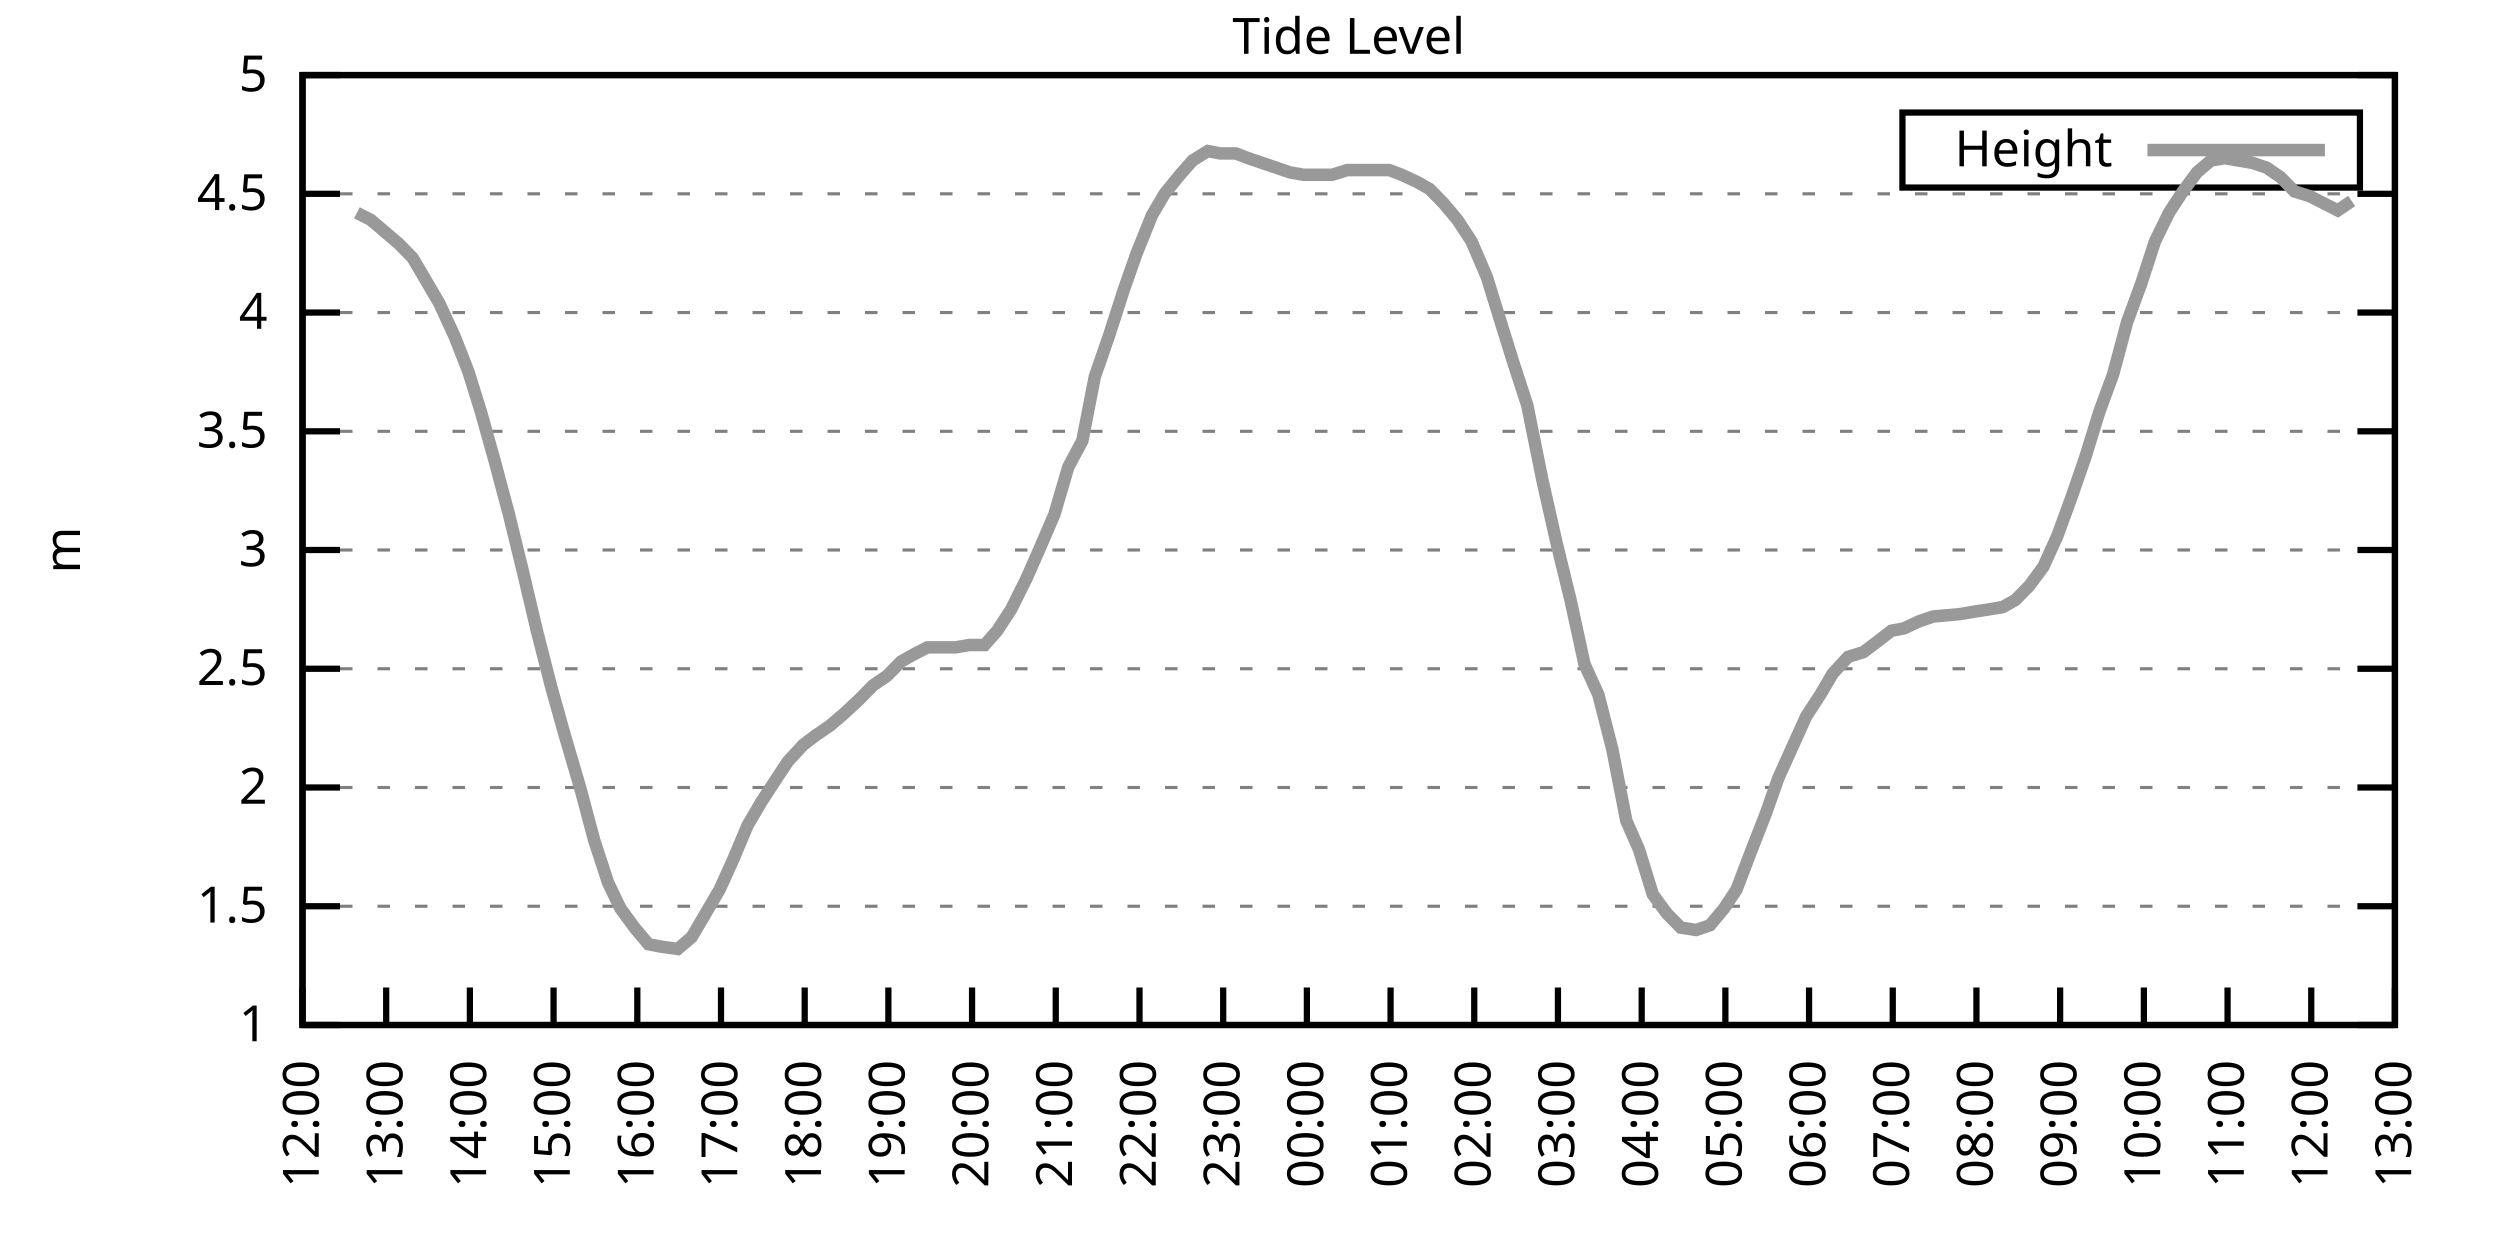
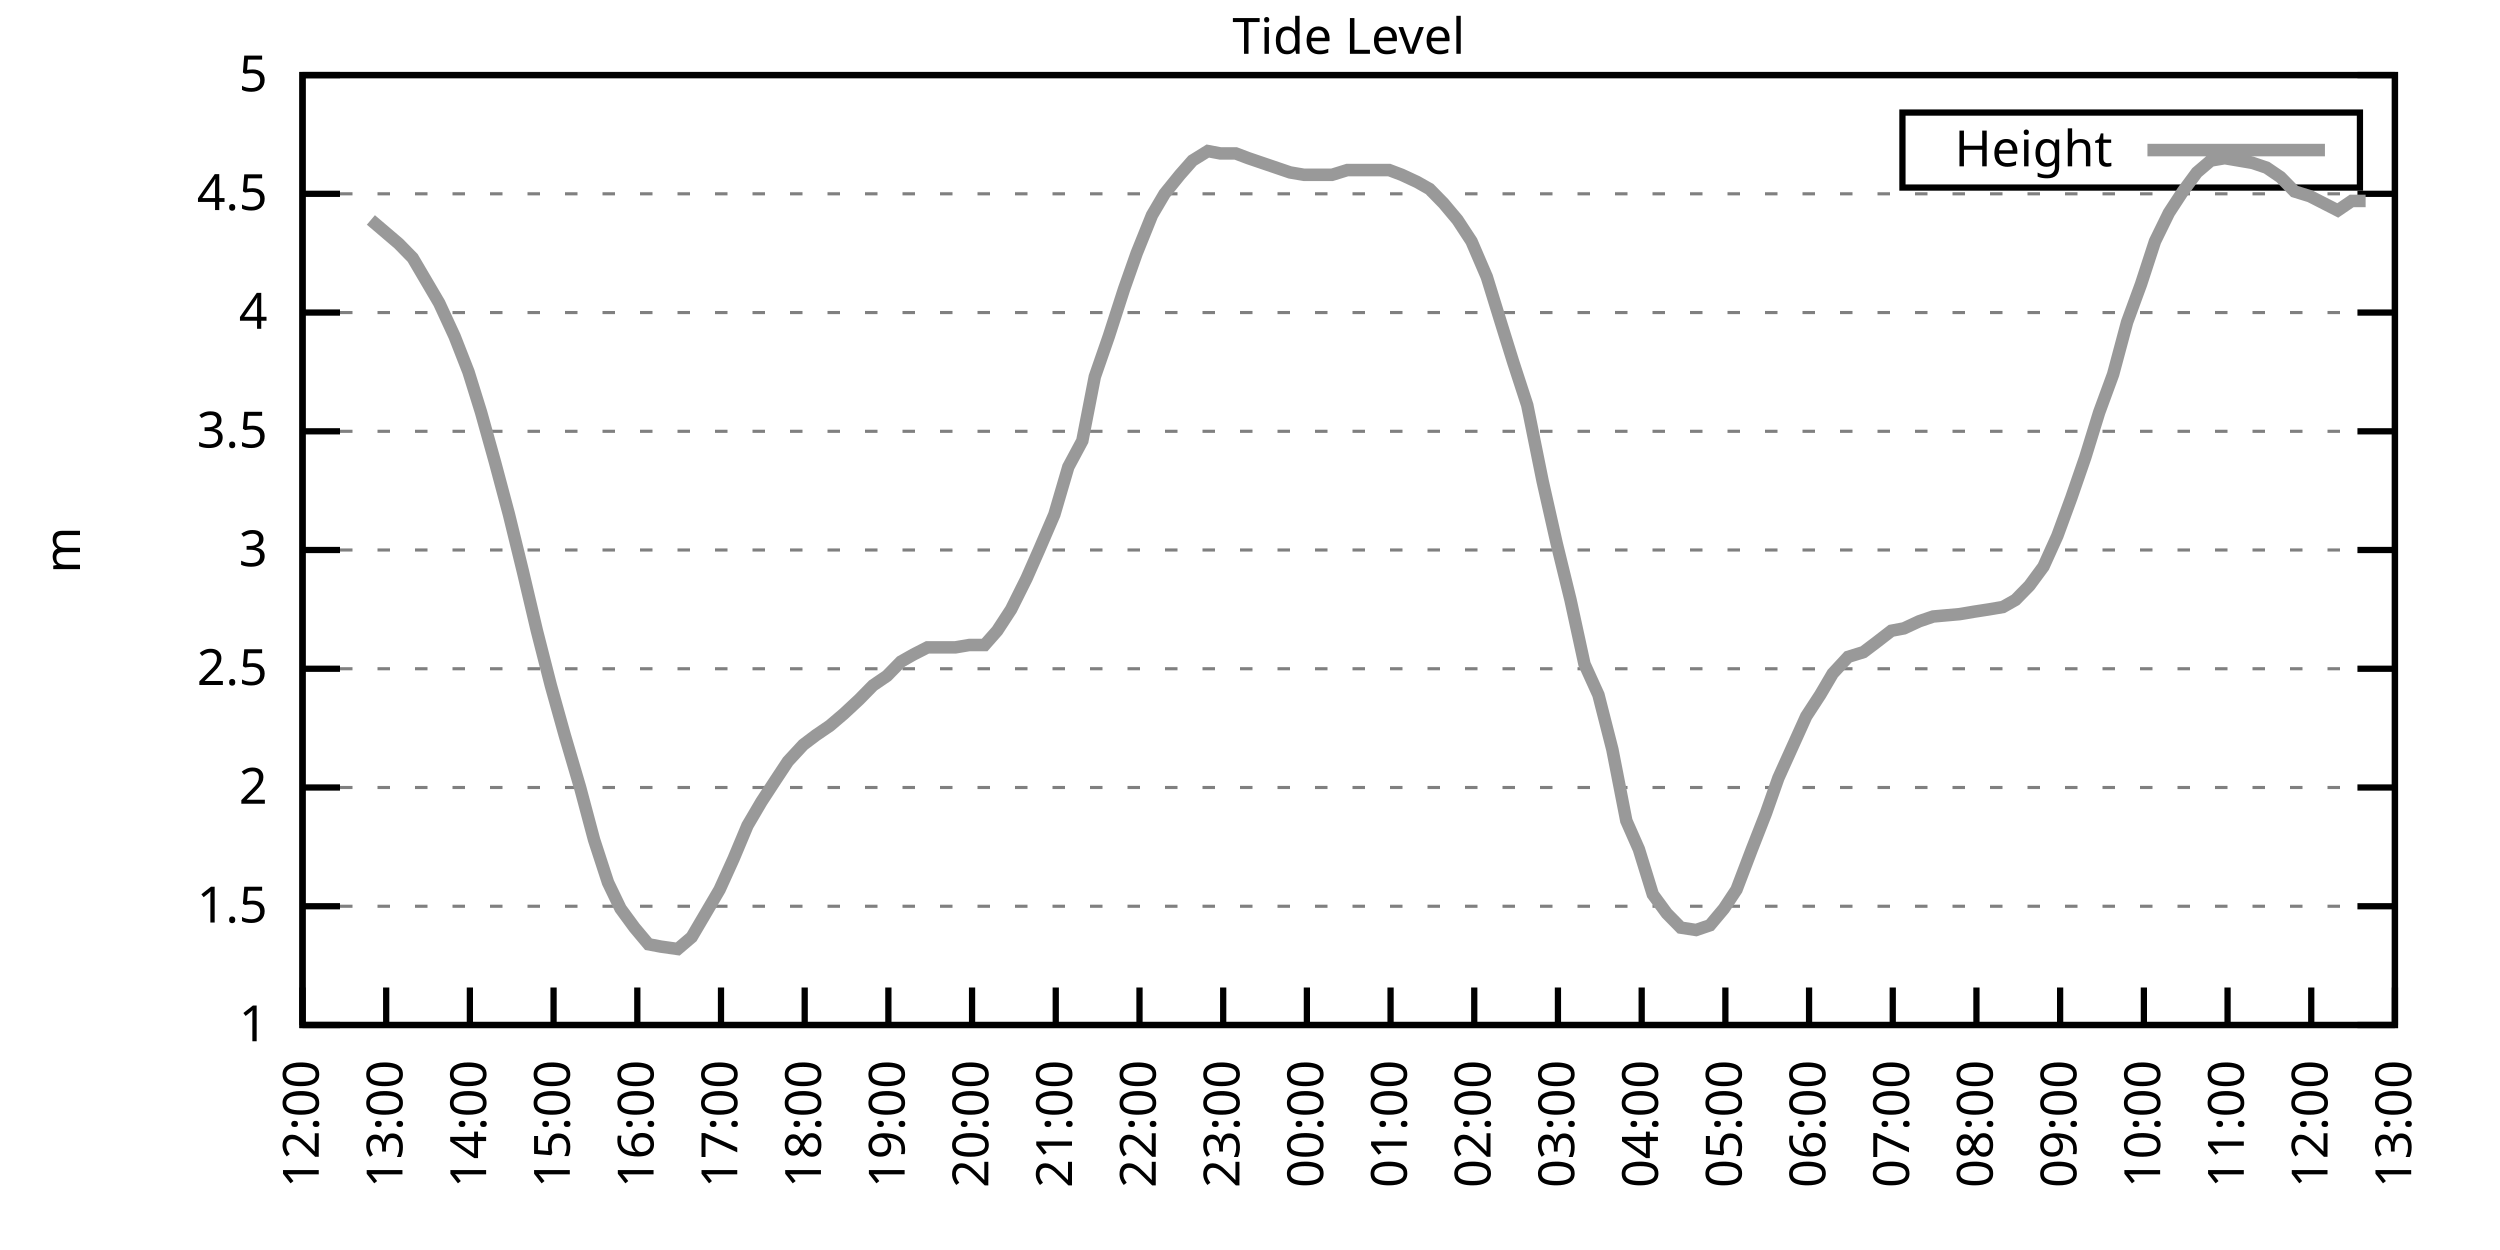
<svg xmlns="http://www.w3.org/2000/svg" xmlns:xlink="http://www.w3.org/1999/xlink" width="400" height="200" viewBox="0 0 400 200">
  <g id="gnuplot_canvas">
    <rect x="0" y="0" width="400" height="200" fill="none" />
    <defs>
      <circle id="gpDot" r="0.5" stroke-width="0.5" stroke="currentColor" />
      <path id="gpPt0" stroke-width="0.333" stroke="currentColor" d="M-1,0 h2 M0,-1 v2" />
      <path id="gpPt1" stroke-width="0.333" stroke="currentColor" d="M-1,-1 L1,1 M1,-1 L-1,1" />
      <path id="gpPt2" stroke-width="0.333" stroke="currentColor" d="M-1,0 L1,0 M0,-1 L0,1 M-1,-1 L1,1 M-1,1 L1,-1" />
      <rect id="gpPt3" stroke-width="0.333" stroke="currentColor" x="-1" y="-1" width="2" height="2" />
      <rect id="gpPt4" stroke-width="0.333" stroke="currentColor" fill="currentColor" x="-1" y="-1" width="2" height="2" />
      <circle id="gpPt5" stroke-width="0.333" stroke="currentColor" cx="0" cy="0" r="1" />
      <use xlink:href="#gpPt5" id="gpPt6" fill="currentColor" stroke="none" />
      <path id="gpPt7" stroke-width="0.333" stroke="currentColor" d="M0,-1.33 L-1.33,0.67 L1.33,0.67 z" />
      <use xlink:href="#gpPt7" id="gpPt8" fill="currentColor" stroke="none" />
      <use xlink:href="#gpPt7" id="gpPt9" stroke="currentColor" transform="rotate(180)" />
      <use xlink:href="#gpPt9" id="gpPt10" fill="currentColor" stroke="none" />
      <use xlink:href="#gpPt3" id="gpPt11" stroke="currentColor" transform="rotate(45)" />
      <use xlink:href="#gpPt11" id="gpPt12" fill="currentColor" stroke="none" />
      <path id="gpPt13" stroke-width="0.333" stroke="currentColor" d="M0,1.330 L1.265,0.411 L0.782,-1.067 L-0.782,-1.076 L-1.265,0.411 z" />
      <use xlink:href="#gpPt13" id="gpPt14" fill="currentColor" stroke="none" />
      <filter id="textbox" filterUnits="objectBoundingBox" x="0" y="0" height="1" width="1">
        <feFlood flood-color="white" flood-opacity="1" result="bgnd" />
        <feComposite in="SourceGraphic" in2="bgnd" operator="atop" />
      </filter>
      <filter id="greybox" filterUnits="objectBoundingBox" x="0" y="0" height="1" width="1">
        <feFlood flood-color="lightgrey" flood-opacity="1" result="grey" />
        <feComposite in="SourceGraphic" in2="grey" operator="atop" />
      </filter>
    </defs>
    <g fill="none" color="white" stroke="currentColor" stroke-width="1.00" stroke-linecap="butt" stroke-linejoin="miter">
</g>
    <g fill="none" color="black" stroke="currentColor" stroke-width="1.00" stroke-linecap="butt" stroke-linejoin="miter">
      <g stroke="none" shape-rendering="crispEdges">
        <polygon fill="rgb(255, 255, 255)" points="48.40,164.00 383.18,164.00 383.18,12.02 48.40,12.02 " />
      </g>
    </g>
    <g fill="none" color="black" stroke="currentColor" stroke-width="1.00" stroke-linecap="butt" stroke-linejoin="miter">
</g>
    <g fill="none" color="black" stroke="black" stroke-width="0.50" stroke-linecap="butt" stroke-linejoin="miter">
</g>
    <g fill="none" color="gray" stroke="currentColor" stroke-width="0.50" stroke-linecap="butt" stroke-linejoin="miter">
      <path stroke="gray" stroke-dasharray="2,4" class="gridline" d="M48.40,164.00 L383.19,164.00  " />
    </g>
    <g fill="none" color="gray" stroke="gray" stroke-width="1.00" stroke-linecap="butt" stroke-linejoin="miter">
</g>
    <g fill="none" color="black" stroke="currentColor" stroke-width="1.00" stroke-linecap="butt" stroke-linejoin="miter">
      <path stroke="black" d="M48.40,164.00 L54.40,164.00 M383.19,164.00 L377.19,164.00  " />
      <g transform="translate(42.80,166.60)" stroke="none" fill="black" font-family="Sans" font-size="8.00" text-anchor="end">
        <text>
          <tspan font-family="Sans"> 1</tspan>
        </text>
      </g>
    </g>
    <g fill="none" color="black" stroke="currentColor" stroke-width="1.00" stroke-linecap="butt" stroke-linejoin="miter">
</g>
    <g fill="none" color="black" stroke="black" stroke-width="0.50" stroke-linecap="butt" stroke-linejoin="miter">
</g>
    <g fill="none" color="gray" stroke="currentColor" stroke-width="0.50" stroke-linecap="butt" stroke-linejoin="miter">
      <path stroke="gray" stroke-dasharray="2,4" class="gridline" d="M48.40,145.00 L383.19,145.00  " />
    </g>
    <g fill="none" color="gray" stroke="gray" stroke-width="1.00" stroke-linecap="butt" stroke-linejoin="miter">
</g>
    <g fill="none" color="black" stroke="currentColor" stroke-width="1.00" stroke-linecap="butt" stroke-linejoin="miter">
      <path stroke="black" d="M48.40,145.00 L54.40,145.00 M383.19,145.00 L377.19,145.00  " />
      <g transform="translate(42.80,147.60)" stroke="none" fill="black" font-family="Sans" font-size="8.00" text-anchor="end">
        <text>
          <tspan font-family="Sans"> 1.5</tspan>
        </text>
      </g>
    </g>
    <g fill="none" color="black" stroke="currentColor" stroke-width="1.00" stroke-linecap="butt" stroke-linejoin="miter">
</g>
    <g fill="none" color="black" stroke="black" stroke-width="0.50" stroke-linecap="butt" stroke-linejoin="miter">
</g>
    <g fill="none" color="gray" stroke="currentColor" stroke-width="0.50" stroke-linecap="butt" stroke-linejoin="miter">
      <path stroke="gray" stroke-dasharray="2,4" class="gridline" d="M48.40,126.00 L383.19,126.00  " />
    </g>
    <g fill="none" color="gray" stroke="gray" stroke-width="1.00" stroke-linecap="butt" stroke-linejoin="miter">
</g>
    <g fill="none" color="black" stroke="currentColor" stroke-width="1.00" stroke-linecap="butt" stroke-linejoin="miter">
      <path stroke="black" d="M48.40,126.00 L54.40,126.00 M383.19,126.00 L377.19,126.00  " />
      <g transform="translate(42.80,128.60)" stroke="none" fill="black" font-family="Sans" font-size="8.00" text-anchor="end">
        <text>
          <tspan font-family="Sans"> 2</tspan>
        </text>
      </g>
    </g>
    <g fill="none" color="black" stroke="currentColor" stroke-width="1.00" stroke-linecap="butt" stroke-linejoin="miter">
</g>
    <g fill="none" color="black" stroke="black" stroke-width="0.50" stroke-linecap="butt" stroke-linejoin="miter">
</g>
    <g fill="none" color="gray" stroke="currentColor" stroke-width="0.50" stroke-linecap="butt" stroke-linejoin="miter">
      <path stroke="gray" stroke-dasharray="2,4" class="gridline" d="M48.40,107.00 L383.19,107.00  " />
    </g>
    <g fill="none" color="gray" stroke="gray" stroke-width="1.00" stroke-linecap="butt" stroke-linejoin="miter">
</g>
    <g fill="none" color="black" stroke="currentColor" stroke-width="1.00" stroke-linecap="butt" stroke-linejoin="miter">
      <path stroke="black" d="M48.40,107.00 L54.40,107.00 M383.19,107.00 L377.19,107.00  " />
      <g transform="translate(42.80,109.60)" stroke="none" fill="black" font-family="Sans" font-size="8.00" text-anchor="end">
        <text>
          <tspan font-family="Sans"> 2.5</tspan>
        </text>
      </g>
    </g>
    <g fill="none" color="black" stroke="currentColor" stroke-width="1.00" stroke-linecap="butt" stroke-linejoin="miter">
</g>
    <g fill="none" color="black" stroke="black" stroke-width="0.50" stroke-linecap="butt" stroke-linejoin="miter">
</g>
    <g fill="none" color="gray" stroke="currentColor" stroke-width="0.50" stroke-linecap="butt" stroke-linejoin="miter">
      <path stroke="gray" stroke-dasharray="2,4" class="gridline" d="M48.40,88.00 L383.19,88.00  " />
    </g>
    <g fill="none" color="gray" stroke="gray" stroke-width="1.00" stroke-linecap="butt" stroke-linejoin="miter">
</g>
    <g fill="none" color="black" stroke="currentColor" stroke-width="1.00" stroke-linecap="butt" stroke-linejoin="miter">
      <path stroke="black" d="M48.40,88.00 L54.40,88.00 M383.19,88.00 L377.19,88.00  " />
      <g transform="translate(42.80,90.60)" stroke="none" fill="black" font-family="Sans" font-size="8.00" text-anchor="end">
        <text>
          <tspan font-family="Sans"> 3</tspan>
        </text>
      </g>
    </g>
    <g fill="none" color="black" stroke="currentColor" stroke-width="1.00" stroke-linecap="butt" stroke-linejoin="miter">
</g>
    <g fill="none" color="black" stroke="black" stroke-width="0.50" stroke-linecap="butt" stroke-linejoin="miter">
</g>
    <g fill="none" color="gray" stroke="currentColor" stroke-width="0.50" stroke-linecap="butt" stroke-linejoin="miter">
      <path stroke="gray" stroke-dasharray="2,4" class="gridline" d="M48.40,69.01 L383.19,69.01  " />
    </g>
    <g fill="none" color="gray" stroke="gray" stroke-width="1.00" stroke-linecap="butt" stroke-linejoin="miter">
</g>
    <g fill="none" color="black" stroke="currentColor" stroke-width="1.00" stroke-linecap="butt" stroke-linejoin="miter">
      <path stroke="black" d="M48.40,69.01 L54.40,69.01 M383.19,69.01 L377.19,69.01  " />
      <g transform="translate(42.80,71.61)" stroke="none" fill="black" font-family="Sans" font-size="8.00" text-anchor="end">
        <text>
          <tspan font-family="Sans"> 3.5</tspan>
        </text>
      </g>
    </g>
    <g fill="none" color="black" stroke="currentColor" stroke-width="1.00" stroke-linecap="butt" stroke-linejoin="miter">
</g>
    <g fill="none" color="black" stroke="black" stroke-width="0.50" stroke-linecap="butt" stroke-linejoin="miter">
</g>
    <g fill="none" color="gray" stroke="currentColor" stroke-width="0.50" stroke-linecap="butt" stroke-linejoin="miter">
      <path stroke="gray" stroke-dasharray="2,4" class="gridline" d="M48.40,50.01 L383.19,50.01  " />
    </g>
    <g fill="none" color="gray" stroke="gray" stroke-width="1.00" stroke-linecap="butt" stroke-linejoin="miter">
</g>
    <g fill="none" color="black" stroke="currentColor" stroke-width="1.00" stroke-linecap="butt" stroke-linejoin="miter">
      <path stroke="black" d="M48.40,50.01 L54.40,50.01 M383.19,50.01 L377.19,50.01  " />
      <g transform="translate(42.80,52.61)" stroke="none" fill="black" font-family="Sans" font-size="8.00" text-anchor="end">
        <text>
          <tspan font-family="Sans"> 4</tspan>
        </text>
      </g>
    </g>
    <g fill="none" color="black" stroke="currentColor" stroke-width="1.00" stroke-linecap="butt" stroke-linejoin="miter">
</g>
    <g fill="none" color="black" stroke="black" stroke-width="0.50" stroke-linecap="butt" stroke-linejoin="miter">
</g>
    <g fill="none" color="gray" stroke="currentColor" stroke-width="0.50" stroke-linecap="butt" stroke-linejoin="miter">
      <path stroke="gray" stroke-dasharray="2,4" class="gridline" d="M48.40,31.01 L383.19,31.01  " />
    </g>
    <g fill="none" color="gray" stroke="gray" stroke-width="1.00" stroke-linecap="butt" stroke-linejoin="miter">
</g>
    <g fill="none" color="black" stroke="currentColor" stroke-width="1.00" stroke-linecap="butt" stroke-linejoin="miter">
      <path stroke="black" d="M48.40,31.01 L54.40,31.01 M383.19,31.01 L377.19,31.01  " />
      <g transform="translate(42.80,33.61)" stroke="none" fill="black" font-family="Sans" font-size="8.00" text-anchor="end">
        <text>
          <tspan font-family="Sans"> 4.5</tspan>
        </text>
      </g>
    </g>
    <g fill="none" color="black" stroke="currentColor" stroke-width="1.00" stroke-linecap="butt" stroke-linejoin="miter">
</g>
    <g fill="none" color="black" stroke="black" stroke-width="0.50" stroke-linecap="butt" stroke-linejoin="miter">
</g>
    <g fill="none" color="gray" stroke="currentColor" stroke-width="0.50" stroke-linecap="butt" stroke-linejoin="miter">
      <path stroke="gray" stroke-dasharray="2,4" class="gridline" d="M48.40,12.01 L383.19,12.01  " />
    </g>
    <g fill="none" color="gray" stroke="gray" stroke-width="1.00" stroke-linecap="butt" stroke-linejoin="miter">
</g>
    <g fill="none" color="black" stroke="currentColor" stroke-width="1.00" stroke-linecap="butt" stroke-linejoin="miter">
      <path stroke="black" d="M48.40,12.01 L54.40,12.01 M383.19,12.01 L377.19,12.01  " />
      <g transform="translate(42.80,14.61)" stroke="none" fill="black" font-family="Sans" font-size="8.00" text-anchor="end">
        <text>
          <tspan font-family="Sans"> 5</tspan>
        </text>
      </g>
    </g>
    <g fill="none" color="black" stroke="currentColor" stroke-width="1.00" stroke-linecap="butt" stroke-linejoin="miter">
      <path stroke="black" d="M48.40,164.00 L48.40,158.00  " />
      <g transform="translate(51.00,169.60) rotate(270.00)" stroke="none" fill="black" font-family="Sans" font-size="8.00" text-anchor="end">
        <text>
          <tspan font-family="Sans">12:00</tspan>
        </text>
      </g>
    </g>
    <g fill="none" color="black" stroke="currentColor" stroke-width="1.00" stroke-linecap="butt" stroke-linejoin="miter">
      <path stroke="black" d="M61.79,164.00 L61.79,158.00  " />
      <g transform="translate(64.39,169.60) rotate(270.00)" stroke="none" fill="black" font-family="Sans" font-size="8.00" text-anchor="end">
        <text>
          <tspan font-family="Sans">13:00</tspan>
        </text>
      </g>
    </g>
    <g fill="none" color="black" stroke="currentColor" stroke-width="1.00" stroke-linecap="butt" stroke-linejoin="miter">
      <path stroke="black" d="M75.18,164.00 L75.18,158.00  " />
      <g transform="translate(77.78,169.60) rotate(270.00)" stroke="none" fill="black" font-family="Sans" font-size="8.00" text-anchor="end">
        <text>
          <tspan font-family="Sans">14:00</tspan>
        </text>
      </g>
    </g>
    <g fill="none" color="black" stroke="currentColor" stroke-width="1.00" stroke-linecap="butt" stroke-linejoin="miter">
      <path stroke="black" d="M88.57,164.00 L88.57,158.00  " />
      <g transform="translate(91.17,169.60) rotate(270.00)" stroke="none" fill="black" font-family="Sans" font-size="8.00" text-anchor="end">
        <text>
          <tspan font-family="Sans">15:00</tspan>
        </text>
      </g>
    </g>
    <g fill="none" color="black" stroke="currentColor" stroke-width="1.00" stroke-linecap="butt" stroke-linejoin="miter">
      <path stroke="black" d="M101.97,164.00 L101.97,158.00  " />
      <g transform="translate(104.57,169.60) rotate(270.00)" stroke="none" fill="black" font-family="Sans" font-size="8.00" text-anchor="end">
        <text>
          <tspan font-family="Sans">16:00</tspan>
        </text>
      </g>
    </g>
    <g fill="none" color="black" stroke="currentColor" stroke-width="1.00" stroke-linecap="butt" stroke-linejoin="miter">
      <path stroke="black" d="M115.36,164.00 L115.36,158.00  " />
      <g transform="translate(117.96,169.60) rotate(270.00)" stroke="none" fill="black" font-family="Sans" font-size="8.00" text-anchor="end">
        <text>
          <tspan font-family="Sans">17:00</tspan>
        </text>
      </g>
    </g>
    <g fill="none" color="black" stroke="currentColor" stroke-width="1.00" stroke-linecap="butt" stroke-linejoin="miter">
      <path stroke="black" d="M128.75,164.00 L128.75,158.00  " />
      <g transform="translate(131.35,169.60) rotate(270.00)" stroke="none" fill="black" font-family="Sans" font-size="8.00" text-anchor="end">
        <text>
          <tspan font-family="Sans">18:00</tspan>
        </text>
      </g>
    </g>
    <g fill="none" color="black" stroke="currentColor" stroke-width="1.00" stroke-linecap="butt" stroke-linejoin="miter">
      <path stroke="black" d="M142.14,164.00 L142.14,158.00  " />
      <g transform="translate(144.74,169.60) rotate(270.00)" stroke="none" fill="black" font-family="Sans" font-size="8.00" text-anchor="end">
        <text>
          <tspan font-family="Sans">19:00</tspan>
        </text>
      </g>
    </g>
    <g fill="none" color="black" stroke="currentColor" stroke-width="1.00" stroke-linecap="butt" stroke-linejoin="miter">
      <path stroke="black" d="M155.53,164.00 L155.53,158.00  " />
      <g transform="translate(158.13,169.60) rotate(270.00)" stroke="none" fill="black" font-family="Sans" font-size="8.00" text-anchor="end">
        <text>
          <tspan font-family="Sans">20:00</tspan>
        </text>
      </g>
    </g>
    <g fill="none" color="black" stroke="currentColor" stroke-width="1.00" stroke-linecap="butt" stroke-linejoin="miter">
      <path stroke="black" d="M168.92,164.00 L168.92,158.00  " />
      <g transform="translate(171.52,169.60) rotate(270.00)" stroke="none" fill="black" font-family="Sans" font-size="8.00" text-anchor="end">
        <text>
          <tspan font-family="Sans">21:00</tspan>
        </text>
      </g>
    </g>
    <g fill="none" color="black" stroke="currentColor" stroke-width="1.00" stroke-linecap="butt" stroke-linejoin="miter">
      <path stroke="black" d="M182.32,164.00 L182.32,158.00  " />
      <g transform="translate(184.92,169.60) rotate(270.00)" stroke="none" fill="black" font-family="Sans" font-size="8.00" text-anchor="end">
        <text>
          <tspan font-family="Sans">22:00</tspan>
        </text>
      </g>
    </g>
    <g fill="none" color="black" stroke="currentColor" stroke-width="1.00" stroke-linecap="butt" stroke-linejoin="miter">
      <path stroke="black" d="M195.71,164.00 L195.71,158.00  " />
      <g transform="translate(198.31,169.60) rotate(270.00)" stroke="none" fill="black" font-family="Sans" font-size="8.00" text-anchor="end">
        <text>
          <tspan font-family="Sans">23:00</tspan>
        </text>
      </g>
    </g>
    <g fill="none" color="black" stroke="currentColor" stroke-width="1.00" stroke-linecap="butt" stroke-linejoin="miter">
      <path stroke="black" d="M209.10,164.00 L209.10,158.00  " />
      <g transform="translate(211.70,169.60) rotate(270.00)" stroke="none" fill="black" font-family="Sans" font-size="8.00" text-anchor="end">
        <text>
          <tspan font-family="Sans">00:00</tspan>
        </text>
      </g>
    </g>
    <g fill="none" color="black" stroke="currentColor" stroke-width="1.00" stroke-linecap="butt" stroke-linejoin="miter">
      <path stroke="black" d="M222.49,164.00 L222.49,158.00  " />
      <g transform="translate(225.09,169.60) rotate(270.00)" stroke="none" fill="black" font-family="Sans" font-size="8.00" text-anchor="end">
        <text>
          <tspan font-family="Sans">01:00</tspan>
        </text>
      </g>
    </g>
    <g fill="none" color="black" stroke="currentColor" stroke-width="1.00" stroke-linecap="butt" stroke-linejoin="miter">
      <path stroke="black" d="M235.88,164.00 L235.88,158.00  " />
      <g transform="translate(238.48,169.60) rotate(270.00)" stroke="none" fill="black" font-family="Sans" font-size="8.00" text-anchor="end">
        <text>
          <tspan font-family="Sans">02:00</tspan>
        </text>
      </g>
    </g>
    <g fill="none" color="black" stroke="currentColor" stroke-width="1.00" stroke-linecap="butt" stroke-linejoin="miter">
      <path stroke="black" d="M249.27,164.00 L249.27,158.00  " />
      <g transform="translate(251.87,169.60) rotate(270.00)" stroke="none" fill="black" font-family="Sans" font-size="8.00" text-anchor="end">
        <text>
          <tspan font-family="Sans">03:00</tspan>
        </text>
      </g>
    </g>
    <g fill="none" color="black" stroke="currentColor" stroke-width="1.00" stroke-linecap="butt" stroke-linejoin="miter">
      <path stroke="black" d="M262.67,164.00 L262.67,158.00  " />
      <g transform="translate(265.27,169.60) rotate(270.00)" stroke="none" fill="black" font-family="Sans" font-size="8.00" text-anchor="end">
        <text>
          <tspan font-family="Sans">04:00</tspan>
        </text>
      </g>
    </g>
    <g fill="none" color="black" stroke="currentColor" stroke-width="1.00" stroke-linecap="butt" stroke-linejoin="miter">
      <path stroke="black" d="M276.06,164.00 L276.06,158.00  " />
      <g transform="translate(278.66,169.60) rotate(270.00)" stroke="none" fill="black" font-family="Sans" font-size="8.00" text-anchor="end">
        <text>
          <tspan font-family="Sans">05:00</tspan>
        </text>
      </g>
    </g>
    <g fill="none" color="black" stroke="currentColor" stroke-width="1.00" stroke-linecap="butt" stroke-linejoin="miter">
      <path stroke="black" d="M289.45,164.00 L289.45,158.00  " />
      <g transform="translate(292.05,169.60) rotate(270.00)" stroke="none" fill="black" font-family="Sans" font-size="8.00" text-anchor="end">
        <text>
          <tspan font-family="Sans">06:00</tspan>
        </text>
      </g>
    </g>
    <g fill="none" color="black" stroke="currentColor" stroke-width="1.00" stroke-linecap="butt" stroke-linejoin="miter">
      <path stroke="black" d="M302.84,164.00 L302.84,158.00  " />
      <g transform="translate(305.44,169.60) rotate(270.00)" stroke="none" fill="black" font-family="Sans" font-size="8.00" text-anchor="end">
        <text>
          <tspan font-family="Sans">07:00</tspan>
        </text>
      </g>
    </g>
    <g fill="none" color="black" stroke="currentColor" stroke-width="1.00" stroke-linecap="butt" stroke-linejoin="miter">
      <path stroke="black" d="M316.23,164.00 L316.23,158.00  " />
      <g transform="translate(318.83,169.60) rotate(270.00)" stroke="none" fill="black" font-family="Sans" font-size="8.00" text-anchor="end">
        <text>
          <tspan font-family="Sans">08:00</tspan>
        </text>
      </g>
    </g>
    <g fill="none" color="black" stroke="currentColor" stroke-width="1.00" stroke-linecap="butt" stroke-linejoin="miter">
      <path stroke="black" d="M329.62,164.00 L329.62,158.00  " />
      <g transform="translate(332.22,169.60) rotate(270.00)" stroke="none" fill="black" font-family="Sans" font-size="8.00" text-anchor="end">
        <text>
          <tspan font-family="Sans">09:00</tspan>
        </text>
      </g>
    </g>
    <g fill="none" color="black" stroke="currentColor" stroke-width="1.00" stroke-linecap="butt" stroke-linejoin="miter">
      <path stroke="black" d="M343.02,164.00 L343.02,158.00  " />
      <g transform="translate(345.62,169.60) rotate(270.00)" stroke="none" fill="black" font-family="Sans" font-size="8.00" text-anchor="end">
        <text>
          <tspan font-family="Sans">10:00</tspan>
        </text>
      </g>
    </g>
    <g fill="none" color="black" stroke="currentColor" stroke-width="1.00" stroke-linecap="butt" stroke-linejoin="miter">
      <path stroke="black" d="M356.41,164.00 L356.41,158.00  " />
      <g transform="translate(359.01,169.60) rotate(270.00)" stroke="none" fill="black" font-family="Sans" font-size="8.00" text-anchor="end">
        <text>
          <tspan font-family="Sans">11:00</tspan>
        </text>
      </g>
    </g>
    <g fill="none" color="black" stroke="currentColor" stroke-width="1.00" stroke-linecap="butt" stroke-linejoin="miter">
      <path stroke="black" d="M369.80,164.00 L369.80,158.00  " />
      <g transform="translate(372.40,169.60) rotate(270.00)" stroke="none" fill="black" font-family="Sans" font-size="8.00" text-anchor="end">
        <text>
          <tspan font-family="Sans">12:00</tspan>
        </text>
      </g>
    </g>
    <g fill="none" color="black" stroke="currentColor" stroke-width="1.00" stroke-linecap="butt" stroke-linejoin="miter">
      <path stroke="black" d="M383.19,164.00 L383.19,158.00  " />
      <g transform="translate(385.79,169.60) rotate(270.00)" stroke="none" fill="black" font-family="Sans" font-size="8.00" text-anchor="end">
        <text>
          <tspan font-family="Sans">13:00</tspan>
        </text>
      </g>
    </g>
    <g fill="none" color="black" stroke="currentColor" stroke-width="1.00" stroke-linecap="butt" stroke-linejoin="miter">
</g>
    <g fill="none" color="black" stroke="currentColor" stroke-width="1.00" stroke-linecap="butt" stroke-linejoin="miter">
      <path stroke="black" d="M48.40,12.01 L48.40,164.00 L383.19,164.00 L383.19,12.01 L48.40,12.01 Z  " />
    </g>
    <g fill="none" color="black" stroke="currentColor" stroke-width="1.00" stroke-linecap="butt" stroke-linejoin="miter">
</g>
    <g fill="none" color="black" stroke="currentColor" stroke-width="1.00" stroke-linecap="butt" stroke-linejoin="miter">
      <path stroke="black" d="M304.39,30.01 L304.39,18.01 L377.59,18.01 L377.59,30.01 L304.39,30.01 Z  " />
    </g>
    <g id="Tide_level_plot_1">
      <g fill="none" color="white" stroke="black" stroke-width="2.00" stroke-linecap="butt" stroke-linejoin="miter">
</g>
      <g fill="none" color="black" stroke="currentColor" stroke-width="2.00" stroke-linecap="butt" stroke-linejoin="miter">
        <g transform="translate(337.99,26.61)" stroke="none" fill="black" font-family="Sans" font-size="8.00" text-anchor="end">
          <text>
            <tspan font-family="Sans">Height</tspan>
          </text>
        </g>
      </g>
      <g fill="none" color="black" stroke="currentColor" stroke-width="2.00" stroke-linecap="butt" stroke-linejoin="miter">
-         <path stroke="rgb(153, 153, 153)" d="M343.59,24.01 L371.99,24.01 M57.10,34.05 L59.34,35.19 L61.57,37.09 L63.80,38.99 L66.03,41.27 L68.04,44.69   L70.27,48.49 L72.73,53.81 L74.96,59.51 L76.97,65.97 L79.20,73.95 L81.43,82.31 L83.66,91.42 L85.90,100.92   L88.13,109.66 L90.36,117.64 L92.82,126.00 L95.05,134.36 L97.28,141.20 L99.29,145.38 L101.52,148.42 L103.75,151.08   L105.76,151.46 L108.44,151.84 L110.67,149.94 L112.68,146.52 L115.13,142.34 L117.37,137.40 L119.60,132.08 L121.83,128.28   L124.06,124.86 L126.07,121.82 L128.53,119.16 L130.54,117.64 L132.77,116.12 L135.00,114.22 L137.45,111.94 L139.69,109.66   L141.92,108.14 L144.15,105.86 L146.16,104.72 L148.39,103.58 L150.62,103.58 L152.85,103.58 L155.09,103.20 L157.54,103.20   L159.55,100.92 L161.78,97.50 L164.24,92.56 L166.25,88.00 L168.70,82.31 L170.93,74.71 L173.17,70.53 L175.17,60.27   L177.41,53.81 L179.86,46.21 L181.87,40.51 L184.32,34.43 L186.33,31.01 L188.79,27.97 L190.80,25.69 L193.25,24.17   L195.26,24.55 L197.72,24.55 L199.73,25.31 L201.96,26.07 L204.19,26.83 L206.42,27.59 L208.65,27.97 L210.88,27.97   L213.12,27.97 L215.57,27.21 L217.58,27.21 L220.04,27.21 L222.27,27.21 L224.28,27.97 L226.73,29.11 L228.74,30.25   L230.97,32.53 L233.20,35.19 L235.44,38.61 L237.89,44.31 L240.12,51.53 L242.13,57.99 L244.36,64.83 L246.82,76.99   L249.05,86.87 L251.28,95.98 L253.51,106.24 L255.75,111.18 L257.98,119.92 L260.21,131.32 L262.22,135.88 L264.45,143.10   L266.68,146.14 L268.92,148.42 L271.37,148.80 L273.60,148.04 L275.83,145.38 L277.84,142.34 L280.30,135.88 L282.53,130.18   L284.54,124.48 L286.77,119.54 L289.00,114.60 L291.23,111.18 L293.24,107.76 L295.70,105.10 L298.15,104.34 L300.16,102.82   L302.62,100.92 L304.63,100.54 L307.08,99.40 L309.31,98.64 L313.55,98.26 L315.79,97.88 L318.24,97.50 L320.47,97.12   L322.48,95.98 L324.71,93.70 L326.95,90.66 L329.18,85.73 L331.41,79.65 L333.64,73.19 L335.87,65.97 L338.10,59.89   L340.34,51.53 L342.57,45.45 L344.80,38.61 L347.03,34.05 L349.26,30.63 L351.50,27.59 L353.73,25.69 L355.96,25.31   L360.42,26.07 L362.66,26.83 L364.89,28.35 L367.12,30.63 L369.58,31.39 L371.81,32.53 L374.04,33.67 L376.27,32.15    " />
+         <path stroke="rgb(153, 153, 153)" d="M343.59,24.01 L371.99,24.01 M59.34,35.19 L61.57,37.09 L63.80,38.99 L66.03,41.27 L68.04,44.69 L70.27,48.49   L72.73,53.81 L74.96,59.51 L76.97,65.97 L79.20,73.95 L81.43,82.31 L83.66,91.42 L85.90,100.92 L88.13,109.66   L90.36,117.64 L92.82,126.00 L95.05,134.36 L97.28,141.20 L99.29,145.38 L101.52,148.42 L103.75,151.08 L105.76,151.46   L108.44,151.84 L110.67,149.94 L112.68,146.52 L115.13,142.34 L117.37,137.40 L119.60,132.08 L121.83,128.28 L124.06,124.86   L126.07,121.82 L128.53,119.16 L130.54,117.64 L132.77,116.12 L135.00,114.22 L137.45,111.94 L139.69,109.66 L141.92,108.14   L144.15,105.86 L146.16,104.72 L148.39,103.58 L150.62,103.58 L152.85,103.58 L155.09,103.20 L157.54,103.20 L159.55,100.92   L161.78,97.50 L164.24,92.56 L166.25,88.00 L168.70,82.31 L170.93,74.71 L173.17,70.53 L175.17,60.27 L177.41,53.81   L179.86,46.21 L181.87,40.51 L184.32,34.43 L186.33,31.01 L188.79,27.97 L190.80,25.69 L193.25,24.17 L195.26,24.55   L197.72,24.55 L199.73,25.31 L201.96,26.07 L204.19,26.83 L206.42,27.59 L208.65,27.97 L210.88,27.97 L213.12,27.97   L215.57,27.21 L217.58,27.21 L220.04,27.21 L222.27,27.21 L224.28,27.97 L226.73,29.11 L228.74,30.25 L230.97,32.53   L233.20,35.19 L235.44,38.61 L237.89,44.31 L240.12,51.53 L242.13,57.99 L244.36,64.83 L246.82,76.99 L249.05,86.87   L251.28,95.98 L253.51,106.24 L255.75,111.18 L257.98,119.92 L260.21,131.32 L262.22,135.88 L264.45,143.10 L266.68,146.14   L268.92,148.42 L271.37,148.80 L273.60,148.04 L275.83,145.38 L277.84,142.34 L280.30,135.88 L282.53,130.18 L284.54,124.48   L286.77,119.54 L289.00,114.60 L291.23,111.18 L293.24,107.76 L295.70,105.10 L298.15,104.34 L300.16,102.82 L302.62,100.92   L304.63,100.54 L307.08,99.40 L309.31,98.64 L313.55,98.26 L315.79,97.88 L318.24,97.50 L320.47,97.12 L322.48,95.98   L324.71,93.70 L326.95,90.66 L329.18,85.73 L331.41,79.65 L333.64,73.19 L335.87,65.97 L338.10,59.89 L340.34,51.53   L342.57,45.45 L344.80,38.61 L347.03,34.05 L349.26,30.63 L351.50,27.59 L353.73,25.69 L355.96,25.31 L360.42,26.07   L362.66,26.83 L364.89,28.35 L367.12,30.63 L369.58,31.39 L371.81,32.53 L374.04,33.67 L376.27,32.15 L378.50,32.15    " />
      </g>
    </g>
    <g fill="none" color="black" stroke="currentColor" stroke-width="2.00" stroke-linecap="butt" stroke-linejoin="miter">
</g>
    <g fill="none" color="black" stroke="black" stroke-width="1.00" stroke-linecap="butt" stroke-linejoin="miter">
</g>
    <g fill="none" color="black" stroke="currentColor" stroke-width="1.00" stroke-linecap="butt" stroke-linejoin="miter">
      <path stroke="black" d="M48.40,12.01 L48.40,164.00 L383.19,164.00 L383.19,12.01 L48.40,12.01 Z  " />
      <g transform="translate(12.80,88.01) rotate(270.00)" stroke="none" fill="black" font-family="Sans" font-size="8.00" text-anchor="middle">
        <text>
          <tspan font-family="Sans">m</tspan>
        </text>
      </g>
    </g>
    <g fill="none" color="black" stroke="currentColor" stroke-width="1.00" stroke-linecap="butt" stroke-linejoin="miter">
</g>
    <g fill="none" color="black" stroke="currentColor" stroke-width="1.00" stroke-linecap="butt" stroke-linejoin="miter">
      <g transform="translate(215.79,8.61)" stroke="none" fill="black" font-family="Sans" font-size="8.00" text-anchor="middle">
        <text>
          <tspan font-family="Sans">Tide Level</tspan>
        </text>
      </g>
    </g>
    <g fill="none" color="black" stroke="currentColor" stroke-width="1.00" stroke-linecap="butt" stroke-linejoin="miter">
</g>
  </g>
</svg>
